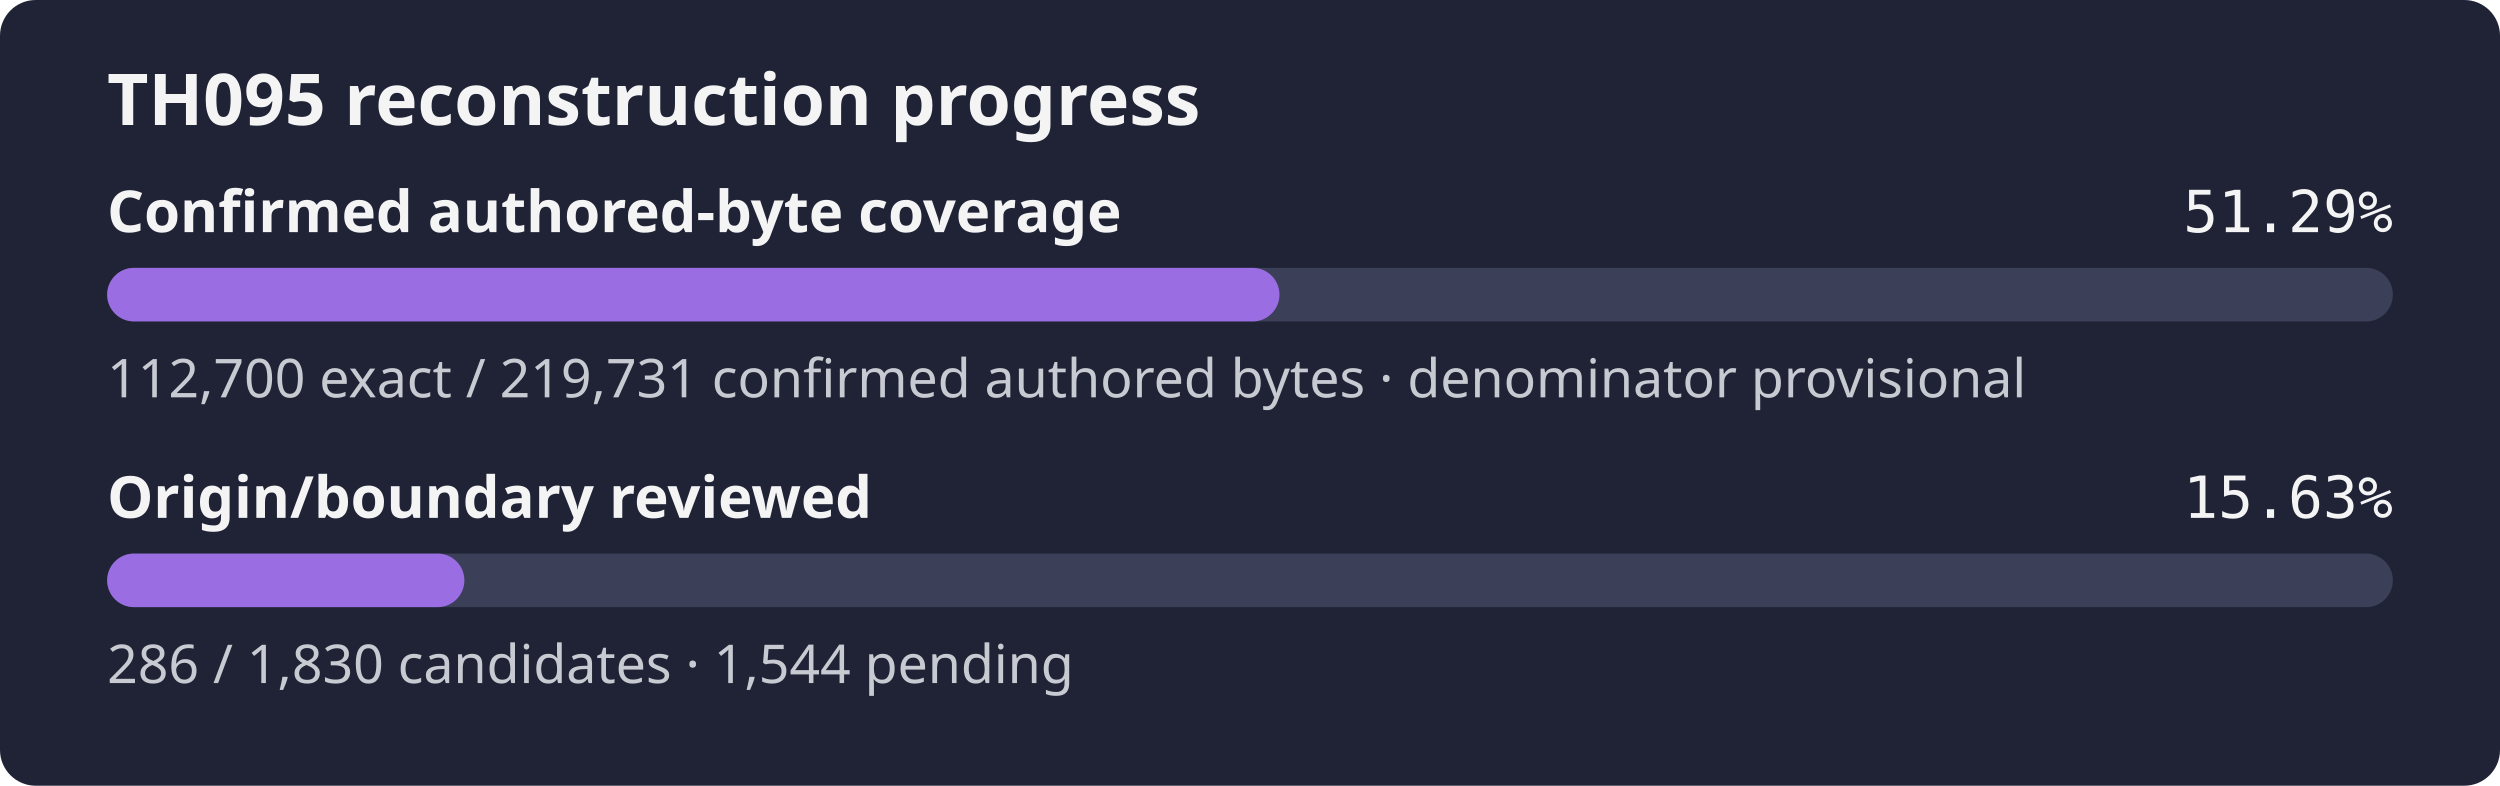
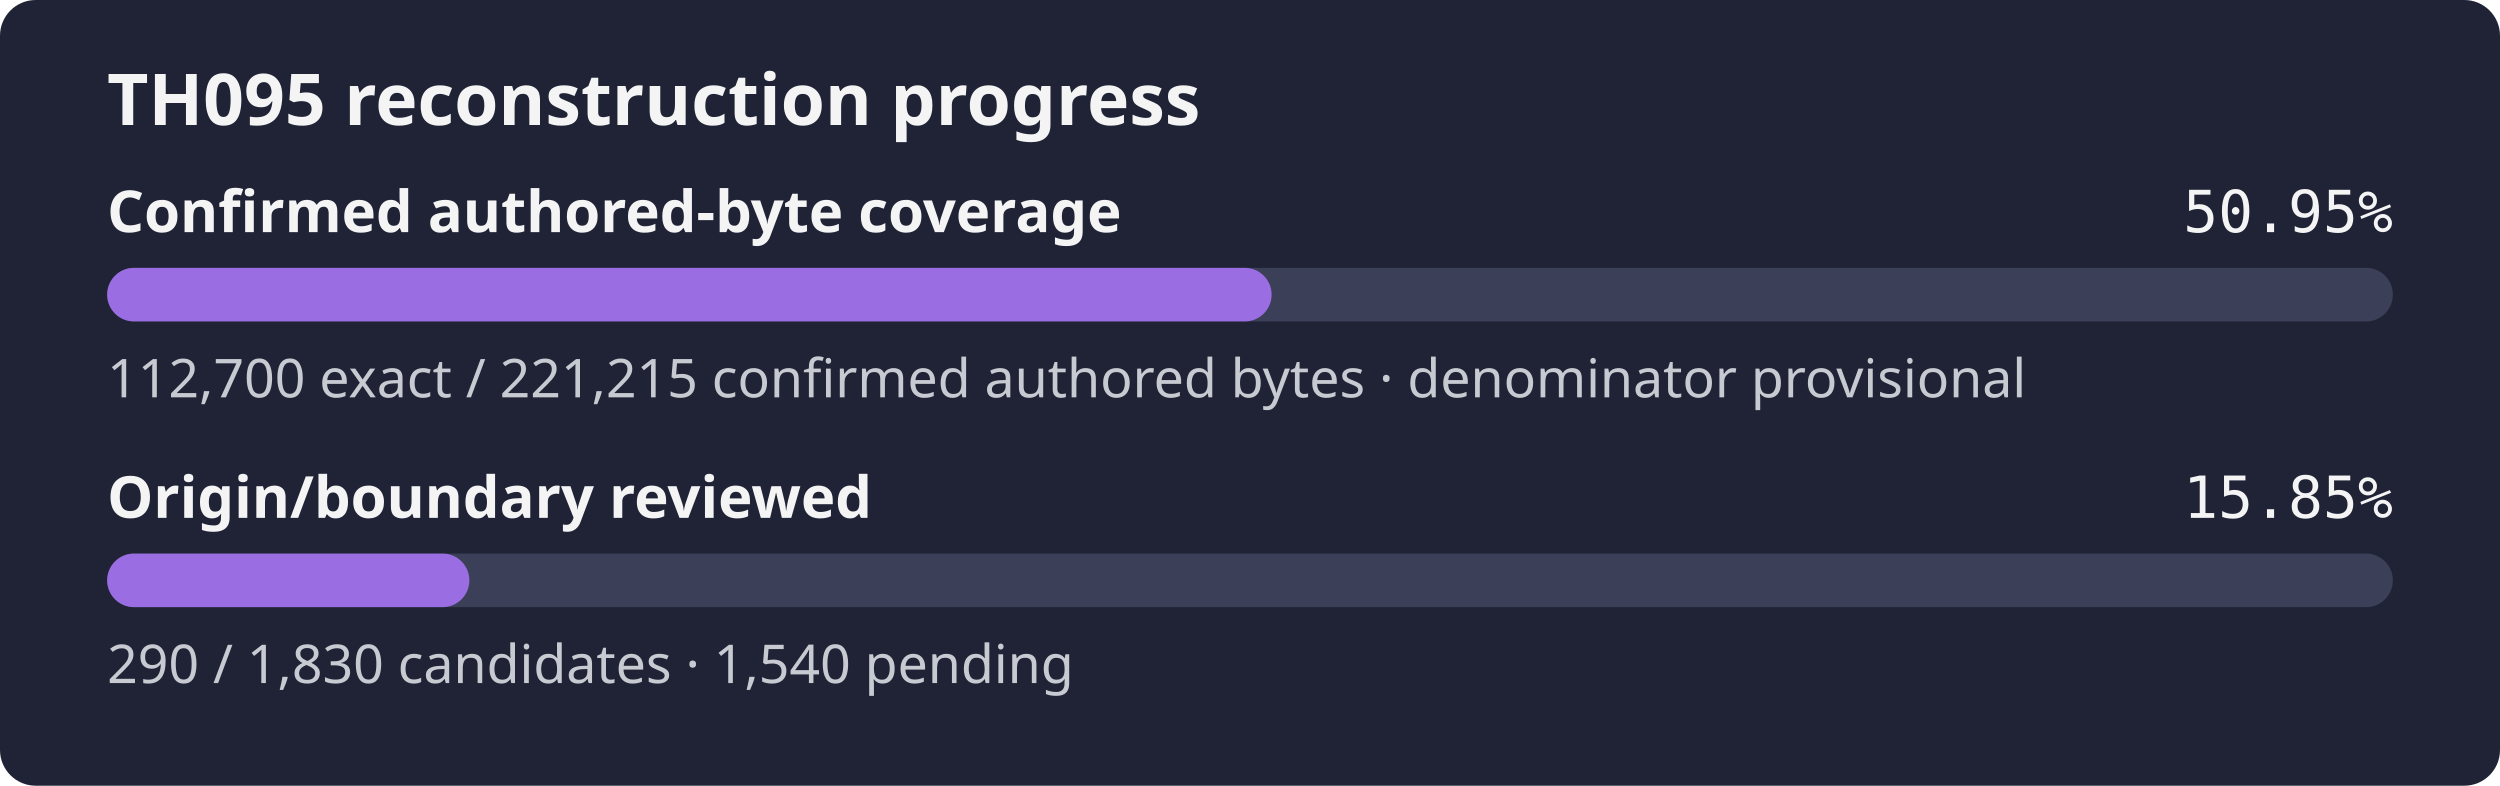
- <svg xmlns="http://www.w3.org/2000/svg" width="560" height="176" role="img" aria-label="TH095 reconstruction progress: 51.29% of the confirmed authored-byte set is exact, origin review 15.63%">
+ <svg xmlns="http://www.w3.org/2000/svg" width="560" height="176" role="img" aria-label="TH095 reconstruction progress: 50.95% of the confirmed authored-byte set is exact, origin review 15.85%">
  <rect width="560" height="176" rx="8" fill="#1f2335" />
  <text x="24" y="28" fill="#f4f4f5" font-family="sans-serif" font-size="16" font-weight="600">TH095 reconstruction progress</text>
  <text x="24" y="52" fill="#f4f4f5" font-family="sans-serif" font-size="13" font-weight="600">Confirmed authored-byte coverage</text>
-   <text x="536" y="52" fill="#f4f4f5" text-anchor="end" font-family="monospace" font-size="13">51.29%</text>
+   <text x="536" y="52" fill="#f4f4f5" text-anchor="end" font-family="monospace" font-size="13">50.95%</text>
  <rect x="24" y="60" width="512" height="12" rx="6" fill="#3b4058" />
-   <rect x="24" y="60" width="262.60" height="12" rx="6" fill="#9b6de3" />
-   <text x="24" y="89" fill="#c8cad2" font-family="sans-serif" font-size="12">112,700 exact / 219,731 confirmed authored bytes · denominator provisional</text>
+   <rect x="24" y="60" width="260.84" height="12" rx="6" fill="#9b6de3" />
+   <text x="24" y="89" fill="#c8cad2" font-family="sans-serif" font-size="12">112,700 exact / 221,215 confirmed authored bytes · denominator provisional</text>
  <text x="24" y="116" fill="#f4f4f5" font-family="sans-serif" font-size="13" font-weight="600">Origin/boundary reviewed</text>
-   <text x="536" y="116" fill="#f4f4f5" text-anchor="end" font-family="monospace" font-size="13">15.63%</text>
+   <text x="536" y="116" fill="#f4f4f5" text-anchor="end" font-family="monospace" font-size="13">15.85%</text>
  <rect x="24" y="124" width="512" height="12" rx="6" fill="#3b4058" />
-   <rect x="24" y="124" width="80.02" height="12" rx="6" fill="#9b6de3" />
-   <text x="24" y="153" fill="#c8cad2" font-family="sans-serif" font-size="12">286 / 1,830 candidates · 1,544 pending</text>
+   <rect x="24" y="124" width="81.14" height="12" rx="6" fill="#9b6de3" />
+   <text x="24" y="153" fill="#c8cad2" font-family="sans-serif" font-size="12">290 / 1,830 candidates · 1,540 pending</text>
</svg>
